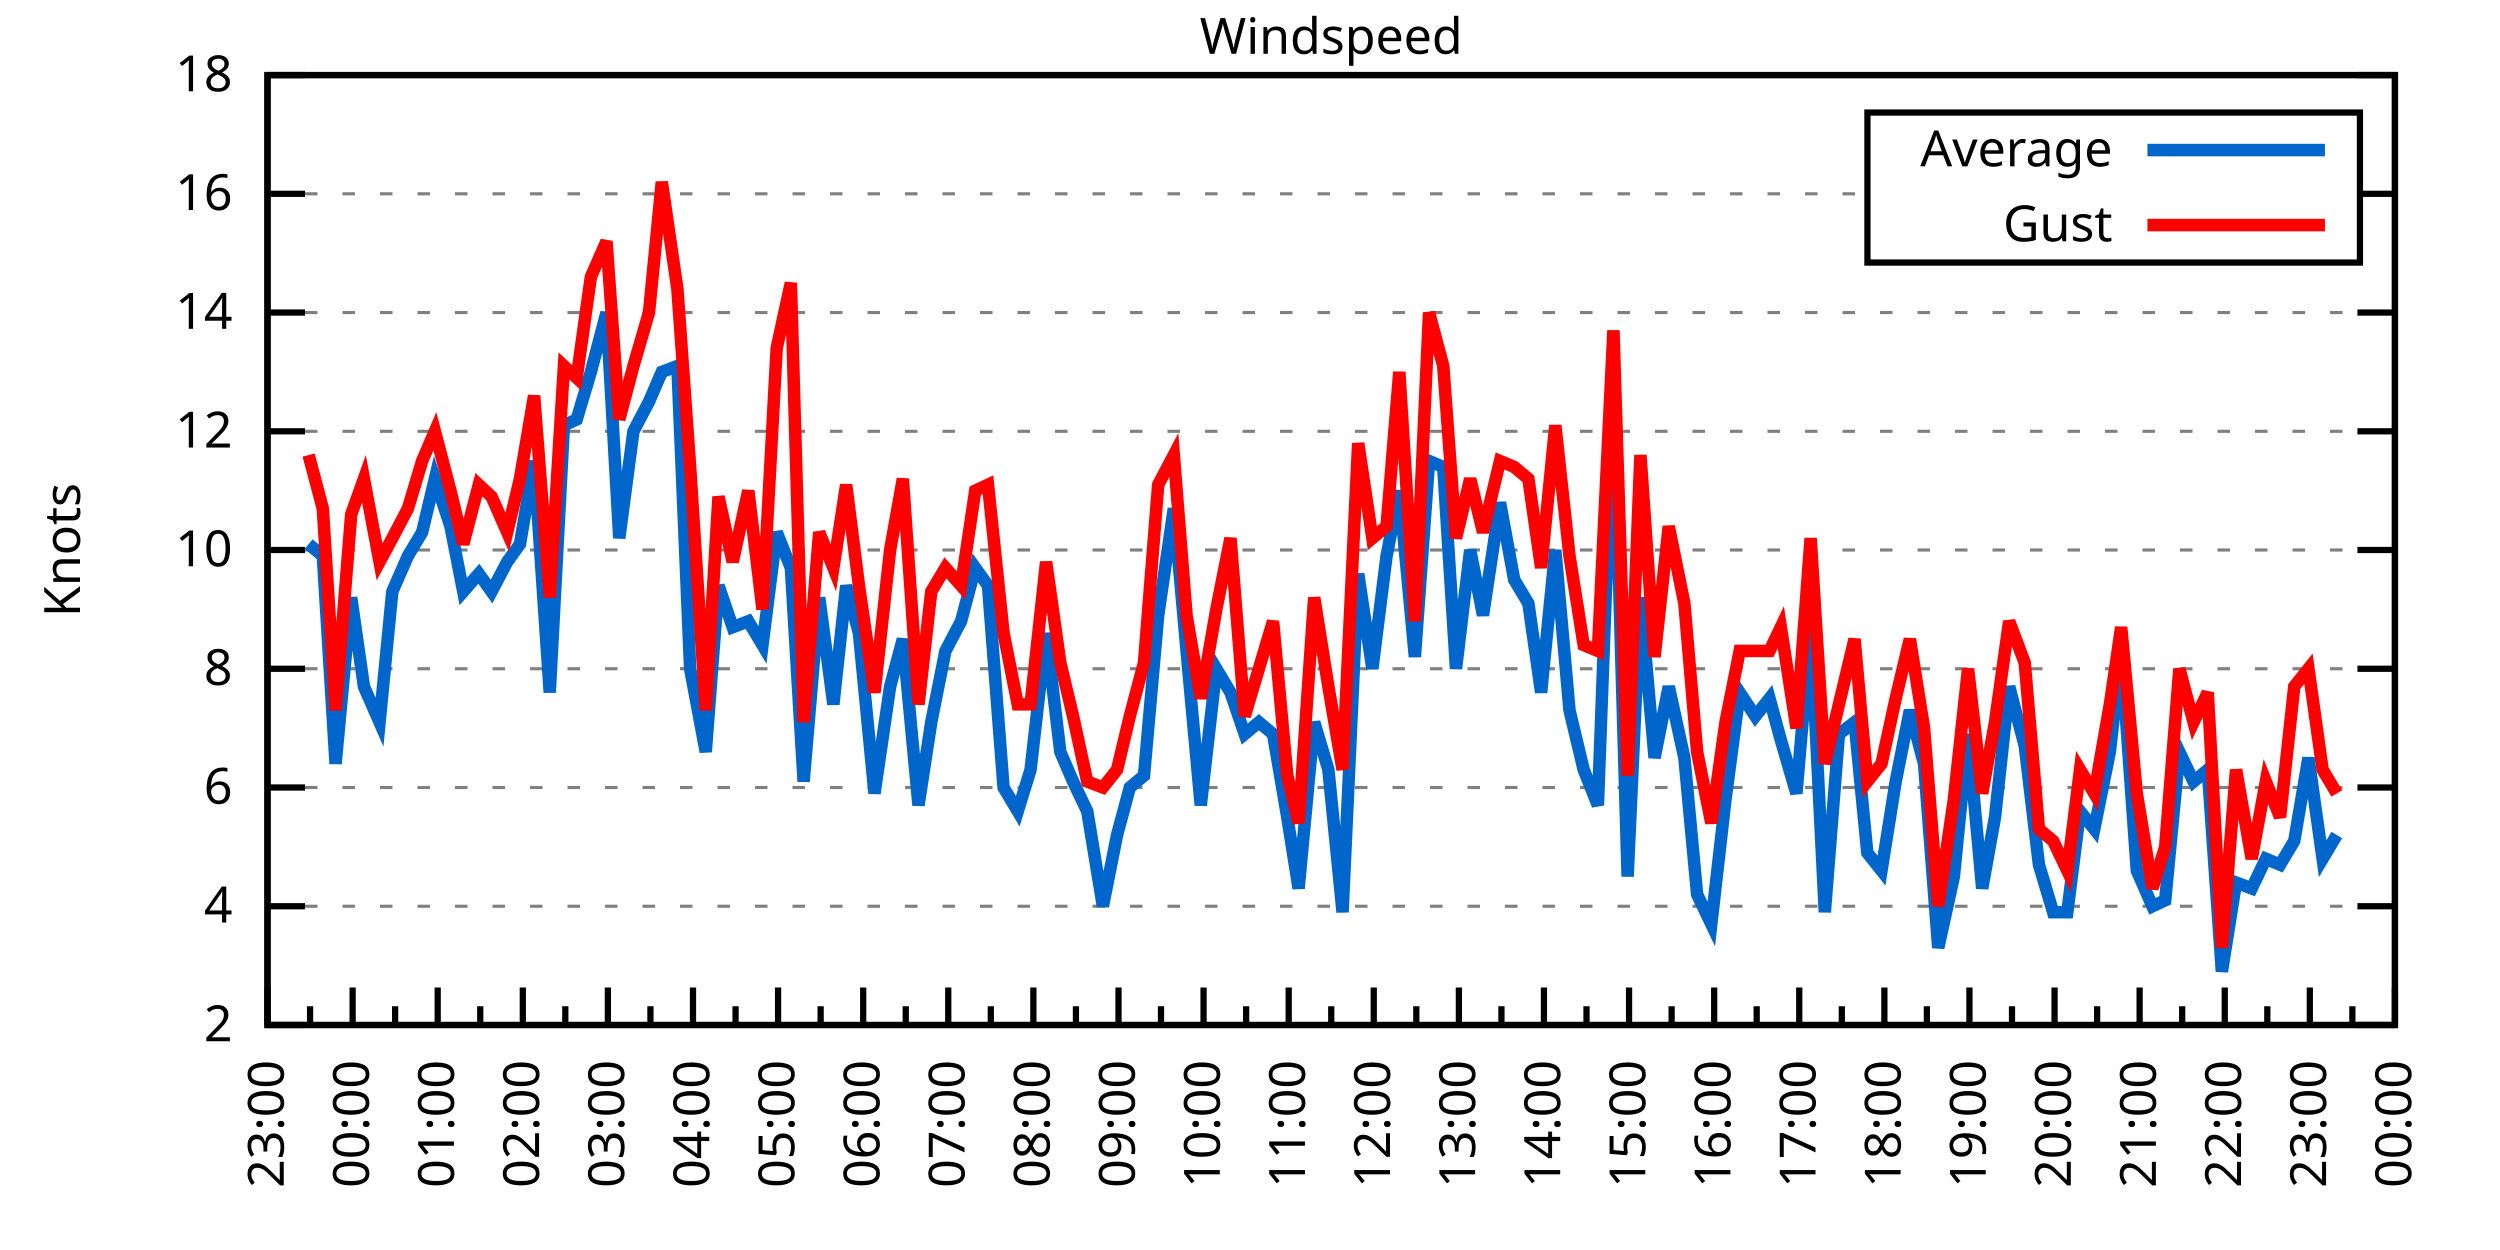
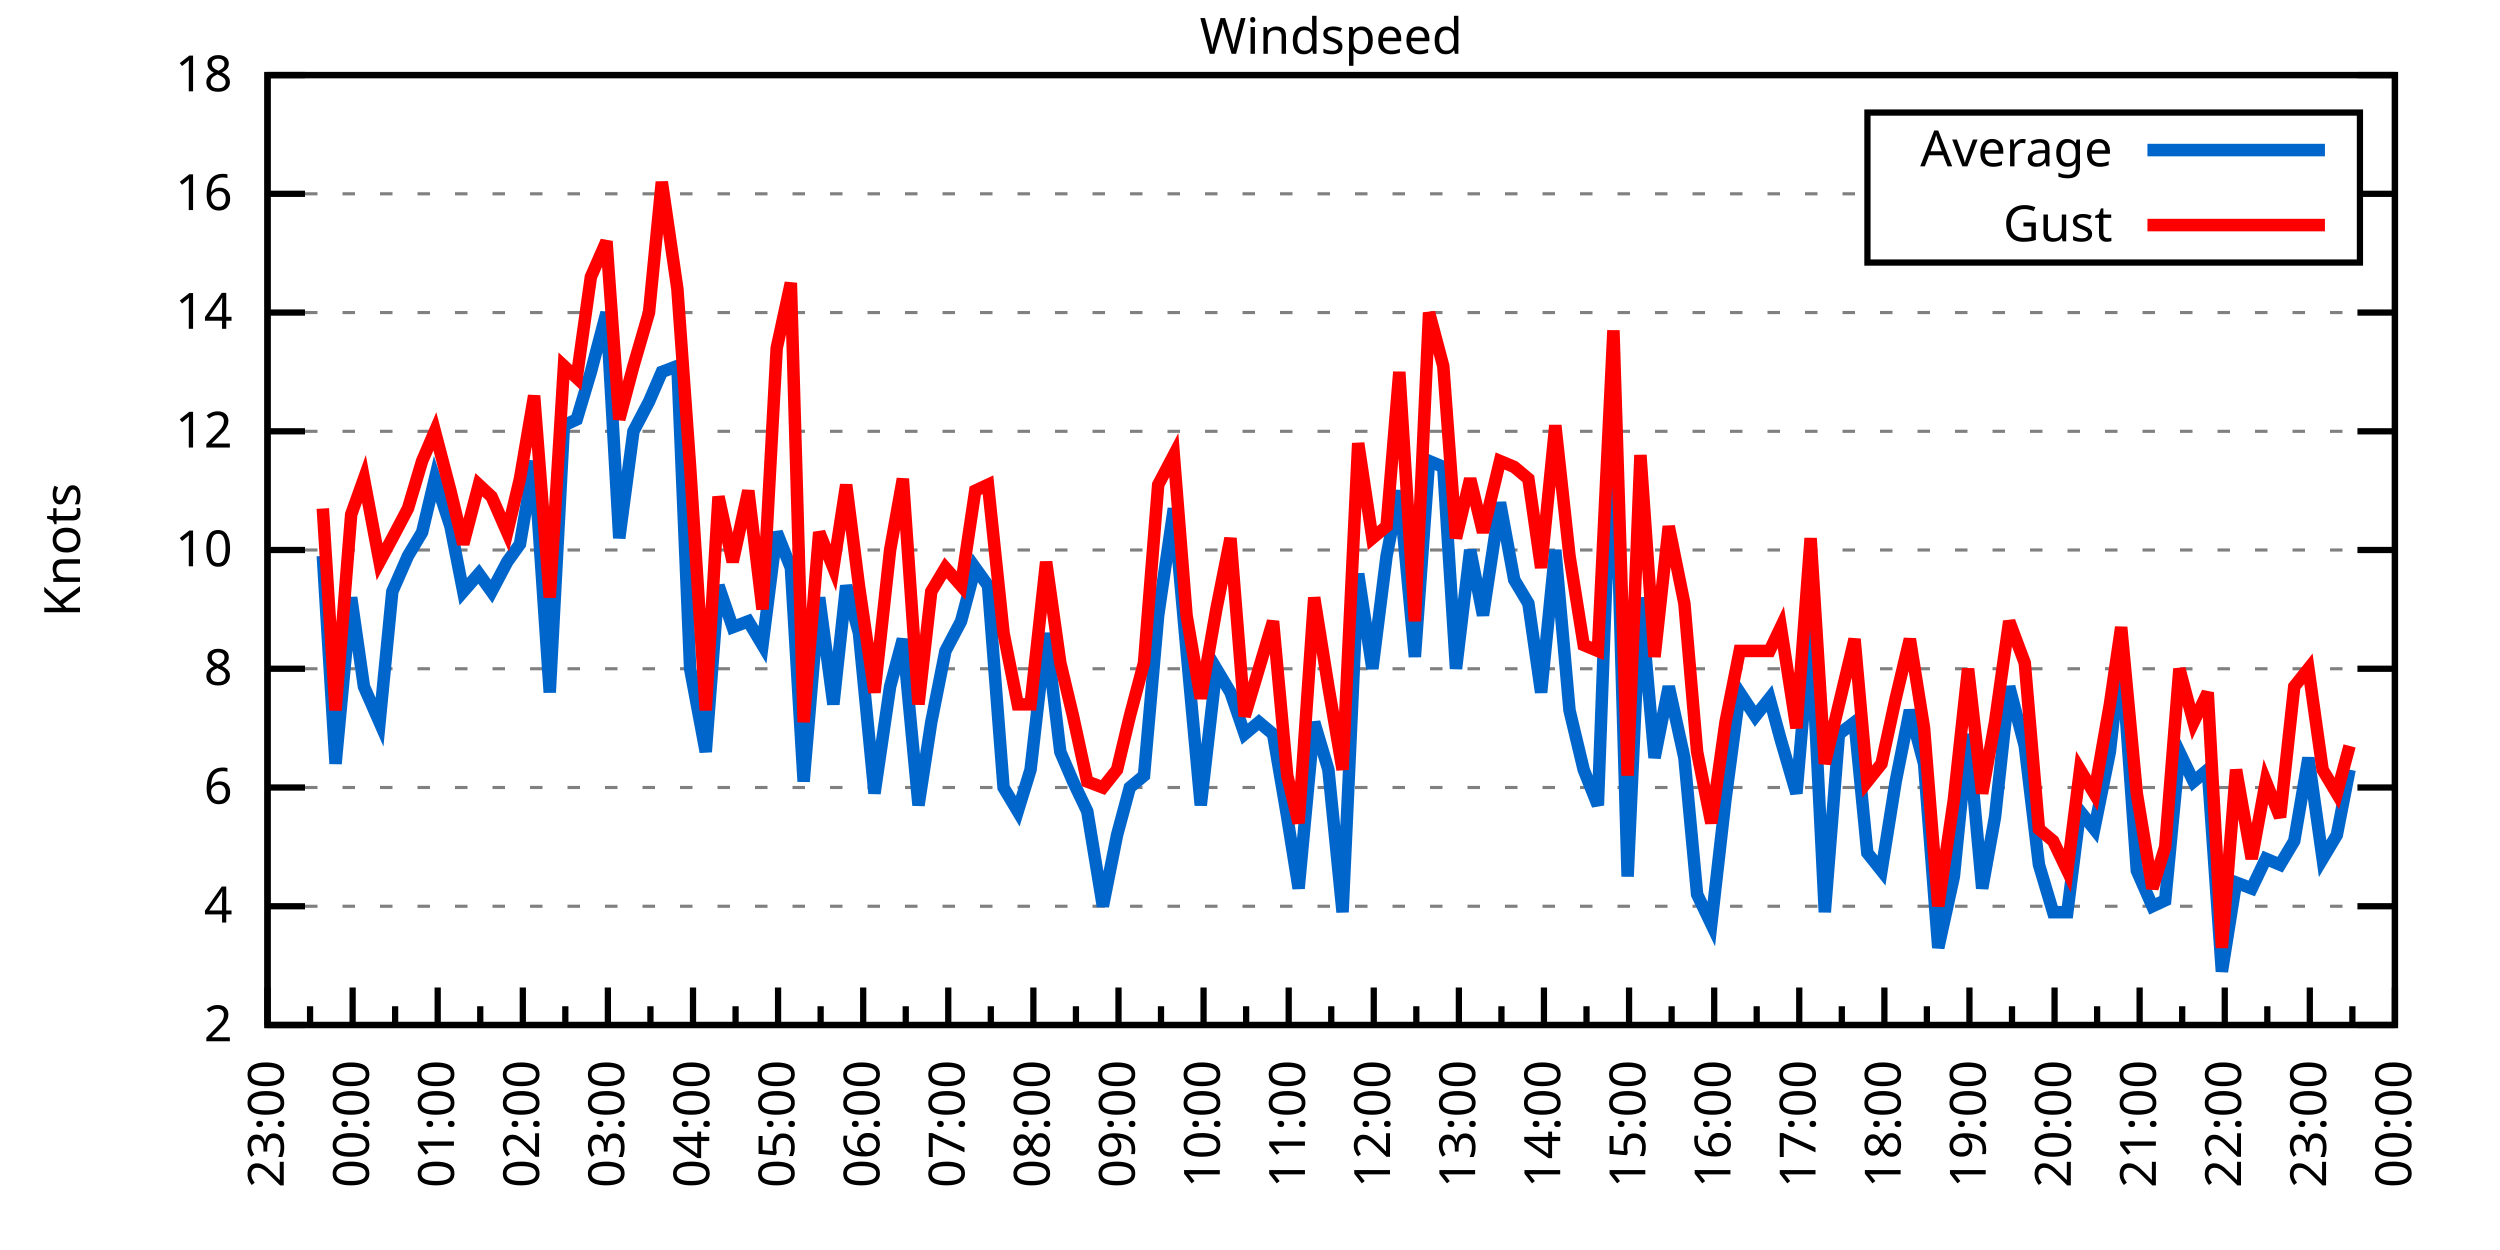
<svg xmlns="http://www.w3.org/2000/svg" xmlns:xlink="http://www.w3.org/1999/xlink" width="400" height="200" viewBox="0 0 400 200">
  <g id="gnuplot_canvas">
    <rect x="0" y="0" width="400" height="200" fill="none" />
    <defs>
      <circle id="gpDot" r="0.5" stroke-width="0.5" stroke="currentColor" />
      <path id="gpPt0" stroke-width="0.333" stroke="currentColor" d="M-1,0 h2 M0,-1 v2" />
      <path id="gpPt1" stroke-width="0.333" stroke="currentColor" d="M-1,-1 L1,1 M1,-1 L-1,1" />
      <path id="gpPt2" stroke-width="0.333" stroke="currentColor" d="M-1,0 L1,0 M0,-1 L0,1 M-1,-1 L1,1 M-1,1 L1,-1" />
      <rect id="gpPt3" stroke-width="0.333" stroke="currentColor" x="-1" y="-1" width="2" height="2" />
      <rect id="gpPt4" stroke-width="0.333" stroke="currentColor" fill="currentColor" x="-1" y="-1" width="2" height="2" />
      <circle id="gpPt5" stroke-width="0.333" stroke="currentColor" cx="0" cy="0" r="1" />
      <use xlink:href="#gpPt5" id="gpPt6" fill="currentColor" stroke="none" />
      <path id="gpPt7" stroke-width="0.333" stroke="currentColor" d="M0,-1.33 L-1.33,0.67 L1.33,0.67 z" />
      <use xlink:href="#gpPt7" id="gpPt8" fill="currentColor" stroke="none" />
      <use xlink:href="#gpPt7" id="gpPt9" stroke="currentColor" transform="rotate(180)" />
      <use xlink:href="#gpPt9" id="gpPt10" fill="currentColor" stroke="none" />
      <use xlink:href="#gpPt3" id="gpPt11" stroke="currentColor" transform="rotate(45)" />
      <use xlink:href="#gpPt11" id="gpPt12" fill="currentColor" stroke="none" />
      <path id="gpPt13" stroke-width="0.333" stroke="currentColor" d="M0,1.330 L1.265,0.411 L0.782,-1.067 L-0.782,-1.076 L-1.265,0.411 z" />
      <use xlink:href="#gpPt13" id="gpPt14" fill="currentColor" stroke="none" />
      <filter id="textbox" filterUnits="objectBoundingBox" x="0" y="0" height="1" width="1">
        <feFlood flood-color="white" flood-opacity="1" result="bgnd" />
        <feComposite in="SourceGraphic" in2="bgnd" operator="atop" />
      </filter>
      <filter id="greybox" filterUnits="objectBoundingBox" x="0" y="0" height="1" width="1">
        <feFlood flood-color="lightgrey" flood-opacity="1" result="grey" />
        <feComposite in="SourceGraphic" in2="grey" operator="atop" />
      </filter>
    </defs>
    <g fill="none" color="white" stroke="currentColor" stroke-width="1.00" stroke-linecap="butt" stroke-linejoin="miter">
</g>
    <g fill="none" color="black" stroke="currentColor" stroke-width="1.00" stroke-linecap="butt" stroke-linejoin="miter">
      <g stroke="none" shape-rendering="crispEdges">
        <polygon fill="rgb(255, 255, 255)" points="42.80,164.00 383.18,164.00 383.18,12.02 42.80,12.02 " />
      </g>
    </g>
    <g fill="none" color="black" stroke="currentColor" stroke-width="1.00" stroke-linecap="butt" stroke-linejoin="miter">
</g>
    <g fill="none" color="black" stroke="black" stroke-width="0.50" stroke-linecap="butt" stroke-linejoin="miter">
</g>
    <g fill="none" color="gray" stroke="currentColor" stroke-width="0.50" stroke-linecap="butt" stroke-linejoin="miter">
      <path stroke="gray" stroke-dasharray="2,4" class="gridline" d="M42.80,164.00 L383.19,164.00  " />
    </g>
    <g fill="none" color="gray" stroke="gray" stroke-width="1.00" stroke-linecap="butt" stroke-linejoin="miter">
</g>
    <g fill="none" color="black" stroke="currentColor" stroke-width="1.00" stroke-linecap="butt" stroke-linejoin="miter">
      <path stroke="black" d="M42.80,164.00 L48.80,164.00 M383.19,164.00 L377.19,164.00  " />
      <g transform="translate(37.20,166.60)" stroke="none" fill="black" font-family="Sans" font-size="8.00" text-anchor="end">
        <text>
          <tspan font-family="Sans"> 2</tspan>
        </text>
      </g>
    </g>
    <g fill="none" color="black" stroke="currentColor" stroke-width="1.00" stroke-linecap="butt" stroke-linejoin="miter">
</g>
    <g fill="none" color="black" stroke="black" stroke-width="0.50" stroke-linecap="butt" stroke-linejoin="miter">
</g>
    <g fill="none" color="gray" stroke="currentColor" stroke-width="0.50" stroke-linecap="butt" stroke-linejoin="miter">
      <path stroke="gray" stroke-dasharray="2,4" class="gridline" d="M42.80,145.00 L383.19,145.00  " />
    </g>
    <g fill="none" color="gray" stroke="gray" stroke-width="1.00" stroke-linecap="butt" stroke-linejoin="miter">
</g>
    <g fill="none" color="black" stroke="currentColor" stroke-width="1.00" stroke-linecap="butt" stroke-linejoin="miter">
      <path stroke="black" d="M42.80,145.00 L48.80,145.00 M383.19,145.00 L377.19,145.00  " />
      <g transform="translate(37.20,147.60)" stroke="none" fill="black" font-family="Sans" font-size="8.00" text-anchor="end">
        <text>
          <tspan font-family="Sans"> 4</tspan>
        </text>
      </g>
    </g>
    <g fill="none" color="black" stroke="currentColor" stroke-width="1.00" stroke-linecap="butt" stroke-linejoin="miter">
</g>
    <g fill="none" color="black" stroke="black" stroke-width="0.50" stroke-linecap="butt" stroke-linejoin="miter">
</g>
    <g fill="none" color="gray" stroke="currentColor" stroke-width="0.50" stroke-linecap="butt" stroke-linejoin="miter">
      <path stroke="gray" stroke-dasharray="2,4" class="gridline" d="M42.80,126.00 L383.19,126.00  " />
    </g>
    <g fill="none" color="gray" stroke="gray" stroke-width="1.00" stroke-linecap="butt" stroke-linejoin="miter">
</g>
    <g fill="none" color="black" stroke="currentColor" stroke-width="1.00" stroke-linecap="butt" stroke-linejoin="miter">
      <path stroke="black" d="M42.80,126.00 L48.80,126.00 M383.19,126.00 L377.19,126.00  " />
      <g transform="translate(37.20,128.60)" stroke="none" fill="black" font-family="Sans" font-size="8.00" text-anchor="end">
        <text>
          <tspan font-family="Sans"> 6</tspan>
        </text>
      </g>
    </g>
    <g fill="none" color="black" stroke="currentColor" stroke-width="1.00" stroke-linecap="butt" stroke-linejoin="miter">
</g>
    <g fill="none" color="black" stroke="black" stroke-width="0.50" stroke-linecap="butt" stroke-linejoin="miter">
</g>
    <g fill="none" color="gray" stroke="currentColor" stroke-width="0.50" stroke-linecap="butt" stroke-linejoin="miter">
      <path stroke="gray" stroke-dasharray="2,4" class="gridline" d="M42.80,107.00 L383.19,107.00  " />
    </g>
    <g fill="none" color="gray" stroke="gray" stroke-width="1.00" stroke-linecap="butt" stroke-linejoin="miter">
</g>
    <g fill="none" color="black" stroke="currentColor" stroke-width="1.00" stroke-linecap="butt" stroke-linejoin="miter">
      <path stroke="black" d="M42.80,107.00 L48.80,107.00 M383.19,107.00 L377.19,107.00  " />
      <g transform="translate(37.20,109.60)" stroke="none" fill="black" font-family="Sans" font-size="8.00" text-anchor="end">
        <text>
          <tspan font-family="Sans"> 8</tspan>
        </text>
      </g>
    </g>
    <g fill="none" color="black" stroke="currentColor" stroke-width="1.00" stroke-linecap="butt" stroke-linejoin="miter">
</g>
    <g fill="none" color="black" stroke="black" stroke-width="0.50" stroke-linecap="butt" stroke-linejoin="miter">
</g>
    <g fill="none" color="gray" stroke="currentColor" stroke-width="0.50" stroke-linecap="butt" stroke-linejoin="miter">
      <path stroke="gray" stroke-dasharray="2,4" class="gridline" d="M42.80,88.00 L383.19,88.00  " />
    </g>
    <g fill="none" color="gray" stroke="gray" stroke-width="1.00" stroke-linecap="butt" stroke-linejoin="miter">
</g>
    <g fill="none" color="black" stroke="currentColor" stroke-width="1.00" stroke-linecap="butt" stroke-linejoin="miter">
      <path stroke="black" d="M42.80,88.00 L48.80,88.00 M383.19,88.00 L377.19,88.00  " />
      <g transform="translate(37.20,90.60)" stroke="none" fill="black" font-family="Sans" font-size="8.00" text-anchor="end">
        <text>
          <tspan font-family="Sans"> 10</tspan>
        </text>
      </g>
    </g>
    <g fill="none" color="black" stroke="currentColor" stroke-width="1.00" stroke-linecap="butt" stroke-linejoin="miter">
</g>
    <g fill="none" color="black" stroke="black" stroke-width="0.50" stroke-linecap="butt" stroke-linejoin="miter">
</g>
    <g fill="none" color="gray" stroke="currentColor" stroke-width="0.50" stroke-linecap="butt" stroke-linejoin="miter">
      <path stroke="gray" stroke-dasharray="2,4" class="gridline" d="M42.80,69.01 L383.19,69.01  " />
    </g>
    <g fill="none" color="gray" stroke="gray" stroke-width="1.00" stroke-linecap="butt" stroke-linejoin="miter">
</g>
    <g fill="none" color="black" stroke="currentColor" stroke-width="1.00" stroke-linecap="butt" stroke-linejoin="miter">
      <path stroke="black" d="M42.80,69.01 L48.80,69.01 M383.19,69.01 L377.19,69.01  " />
      <g transform="translate(37.20,71.61)" stroke="none" fill="black" font-family="Sans" font-size="8.00" text-anchor="end">
        <text>
          <tspan font-family="Sans"> 12</tspan>
        </text>
      </g>
    </g>
    <g fill="none" color="black" stroke="currentColor" stroke-width="1.00" stroke-linecap="butt" stroke-linejoin="miter">
</g>
    <g fill="none" color="black" stroke="black" stroke-width="0.50" stroke-linecap="butt" stroke-linejoin="miter">
</g>
    <g fill="none" color="gray" stroke="currentColor" stroke-width="0.50" stroke-linecap="butt" stroke-linejoin="miter">
      <path stroke="gray" stroke-dasharray="2,4" class="gridline" d="M42.80,50.01 L383.19,50.01  " />
    </g>
    <g fill="none" color="gray" stroke="gray" stroke-width="1.00" stroke-linecap="butt" stroke-linejoin="miter">
</g>
    <g fill="none" color="black" stroke="currentColor" stroke-width="1.00" stroke-linecap="butt" stroke-linejoin="miter">
      <path stroke="black" d="M42.80,50.01 L48.80,50.01 M383.19,50.01 L377.19,50.01  " />
      <g transform="translate(37.20,52.61)" stroke="none" fill="black" font-family="Sans" font-size="8.00" text-anchor="end">
        <text>
          <tspan font-family="Sans"> 14</tspan>
        </text>
      </g>
    </g>
    <g fill="none" color="black" stroke="currentColor" stroke-width="1.00" stroke-linecap="butt" stroke-linejoin="miter">
</g>
    <g fill="none" color="black" stroke="black" stroke-width="0.50" stroke-linecap="butt" stroke-linejoin="miter">
</g>
    <g fill="none" color="gray" stroke="currentColor" stroke-width="0.50" stroke-linecap="butt" stroke-linejoin="miter">
      <path stroke="gray" stroke-dasharray="2,4" class="gridline" d="M42.80,31.01 L298.79,31.01 M377.59,31.01 L383.19,31.01  " />
    </g>
    <g fill="none" color="gray" stroke="gray" stroke-width="1.00" stroke-linecap="butt" stroke-linejoin="miter">
</g>
    <g fill="none" color="black" stroke="currentColor" stroke-width="1.00" stroke-linecap="butt" stroke-linejoin="miter">
      <path stroke="black" d="M42.80,31.01 L48.80,31.01 M383.19,31.01 L377.19,31.01  " />
      <g transform="translate(37.20,33.61)" stroke="none" fill="black" font-family="Sans" font-size="8.00" text-anchor="end">
        <text>
          <tspan font-family="Sans"> 16</tspan>
        </text>
      </g>
    </g>
    <g fill="none" color="black" stroke="currentColor" stroke-width="1.00" stroke-linecap="butt" stroke-linejoin="miter">
</g>
    <g fill="none" color="black" stroke="black" stroke-width="0.50" stroke-linecap="butt" stroke-linejoin="miter">
</g>
    <g fill="none" color="gray" stroke="currentColor" stroke-width="0.50" stroke-linecap="butt" stroke-linejoin="miter">
      <path stroke="gray" stroke-dasharray="2,4" class="gridline" d="M42.80,12.01 L383.19,12.01  " />
    </g>
    <g fill="none" color="gray" stroke="gray" stroke-width="1.00" stroke-linecap="butt" stroke-linejoin="miter">
</g>
    <g fill="none" color="black" stroke="currentColor" stroke-width="1.00" stroke-linecap="butt" stroke-linejoin="miter">
      <path stroke="black" d="M42.80,12.01 L48.80,12.01 M383.19,12.01 L377.19,12.01  " />
      <g transform="translate(37.20,14.61)" stroke="none" fill="black" font-family="Sans" font-size="8.00" text-anchor="end">
        <text>
          <tspan font-family="Sans"> 18</tspan>
        </text>
      </g>
    </g>
    <g fill="none" color="black" stroke="currentColor" stroke-width="1.00" stroke-linecap="butt" stroke-linejoin="miter">
      <path stroke="black" d="M42.80,164.00 L42.80,158.00  " />
      <g transform="translate(45.40,169.60) rotate(270)" stroke="none" fill="black" font-family="Sans" font-size="8.00" text-anchor="end">
        <text>
          <tspan font-family="Sans">23:00</tspan>
        </text>
      </g>
    </g>
    <g fill="none" color="black" stroke="currentColor" stroke-width="1.00" stroke-linecap="butt" stroke-linejoin="miter">
      <path stroke="black" d="M49.61,164.00 L49.61,161.00 M56.42,164.00 L56.42,158.00  " />
      <g transform="translate(59.02,169.60) rotate(270)" stroke="none" fill="black" font-family="Sans" font-size="8.00" text-anchor="end">
        <text>
          <tspan font-family="Sans">00:00</tspan>
        </text>
      </g>
    </g>
    <g fill="none" color="black" stroke="currentColor" stroke-width="1.00" stroke-linecap="butt" stroke-linejoin="miter">
      <path stroke="black" d="M63.22,164.00 L63.22,161.00 M70.03,164.00 L70.03,158.00  " />
      <g transform="translate(72.63,169.60) rotate(270)" stroke="none" fill="black" font-family="Sans" font-size="8.00" text-anchor="end">
        <text>
          <tspan font-family="Sans">01:00</tspan>
        </text>
      </g>
    </g>
    <g fill="none" color="black" stroke="currentColor" stroke-width="1.00" stroke-linecap="butt" stroke-linejoin="miter">
      <path stroke="black" d="M76.84,164.00 L76.84,161.00 M83.65,164.00 L83.65,158.00  " />
      <g transform="translate(86.25,169.60) rotate(270)" stroke="none" fill="black" font-family="Sans" font-size="8.00" text-anchor="end">
        <text>
          <tspan font-family="Sans">02:00</tspan>
        </text>
      </g>
    </g>
    <g fill="none" color="black" stroke="currentColor" stroke-width="1.00" stroke-linecap="butt" stroke-linejoin="miter">
      <path stroke="black" d="M90.45,164.00 L90.45,161.00 M97.26,164.00 L97.26,158.00  " />
      <g transform="translate(99.86,169.60) rotate(270)" stroke="none" fill="black" font-family="Sans" font-size="8.00" text-anchor="end">
        <text>
          <tspan font-family="Sans">03:00</tspan>
        </text>
      </g>
    </g>
    <g fill="none" color="black" stroke="currentColor" stroke-width="1.00" stroke-linecap="butt" stroke-linejoin="miter">
      <path stroke="black" d="M104.07,164.00 L104.07,161.00 M110.88,164.00 L110.88,158.00  " />
      <g transform="translate(113.48,169.60) rotate(270)" stroke="none" fill="black" font-family="Sans" font-size="8.00" text-anchor="end">
        <text>
          <tspan font-family="Sans">04:00</tspan>
        </text>
      </g>
    </g>
    <g fill="none" color="black" stroke="currentColor" stroke-width="1.00" stroke-linecap="butt" stroke-linejoin="miter">
      <path stroke="black" d="M117.69,164.00 L117.69,161.00 M124.49,164.00 L124.49,158.00  " />
      <g transform="translate(127.09,169.60) rotate(270)" stroke="none" fill="black" font-family="Sans" font-size="8.00" text-anchor="end">
        <text>
          <tspan font-family="Sans">05:00</tspan>
        </text>
      </g>
    </g>
    <g fill="none" color="black" stroke="currentColor" stroke-width="1.00" stroke-linecap="butt" stroke-linejoin="miter">
      <path stroke="black" d="M131.30,164.00 L131.30,161.00 M138.11,164.00 L138.11,158.00  " />
      <g transform="translate(140.71,169.60) rotate(270)" stroke="none" fill="black" font-family="Sans" font-size="8.00" text-anchor="end">
        <text>
          <tspan font-family="Sans">06:00</tspan>
        </text>
      </g>
    </g>
    <g fill="none" color="black" stroke="currentColor" stroke-width="1.00" stroke-linecap="butt" stroke-linejoin="miter">
      <path stroke="black" d="M144.92,164.00 L144.92,161.00 M151.72,164.00 L151.72,158.00  " />
      <g transform="translate(154.32,169.60) rotate(270)" stroke="none" fill="black" font-family="Sans" font-size="8.00" text-anchor="end">
        <text>
          <tspan font-family="Sans">07:00</tspan>
        </text>
      </g>
    </g>
    <g fill="none" color="black" stroke="currentColor" stroke-width="1.00" stroke-linecap="butt" stroke-linejoin="miter">
      <path stroke="black" d="M158.53,164.00 L158.53,161.00 M165.34,164.00 L165.34,158.00  " />
      <g transform="translate(167.94,169.60) rotate(270)" stroke="none" fill="black" font-family="Sans" font-size="8.00" text-anchor="end">
        <text>
          <tspan font-family="Sans">08:00</tspan>
        </text>
      </g>
    </g>
    <g fill="none" color="black" stroke="currentColor" stroke-width="1.00" stroke-linecap="butt" stroke-linejoin="miter">
      <path stroke="black" d="M172.15,164.00 L172.15,161.00 M178.96,164.00 L178.96,158.00  " />
      <g transform="translate(181.56,169.60) rotate(270)" stroke="none" fill="black" font-family="Sans" font-size="8.00" text-anchor="end">
        <text>
          <tspan font-family="Sans">09:00</tspan>
        </text>
      </g>
    </g>
    <g fill="none" color="black" stroke="currentColor" stroke-width="1.00" stroke-linecap="butt" stroke-linejoin="miter">
      <path stroke="black" d="M185.76,164.00 L185.76,161.00 M192.57,164.00 L192.57,158.00  " />
      <g transform="translate(195.17,169.60) rotate(270)" stroke="none" fill="black" font-family="Sans" font-size="8.00" text-anchor="end">
        <text>
          <tspan font-family="Sans">10:00</tspan>
        </text>
      </g>
    </g>
    <g fill="none" color="black" stroke="currentColor" stroke-width="1.00" stroke-linecap="butt" stroke-linejoin="miter">
      <path stroke="black" d="M199.38,164.00 L199.38,161.00 M206.19,164.00 L206.19,158.00  " />
      <g transform="translate(208.79,169.60) rotate(270)" stroke="none" fill="black" font-family="Sans" font-size="8.00" text-anchor="end">
        <text>
          <tspan font-family="Sans">11:00</tspan>
        </text>
      </g>
    </g>
    <g fill="none" color="black" stroke="currentColor" stroke-width="1.00" stroke-linecap="butt" stroke-linejoin="miter">
      <path stroke="black" d="M213.00,164.00 L213.00,161.00 M219.80,164.00 L219.80,158.00  " />
      <g transform="translate(222.40,169.60) rotate(270)" stroke="none" fill="black" font-family="Sans" font-size="8.00" text-anchor="end">
        <text>
          <tspan font-family="Sans">12:00</tspan>
        </text>
      </g>
    </g>
    <g fill="none" color="black" stroke="currentColor" stroke-width="1.00" stroke-linecap="butt" stroke-linejoin="miter">
      <path stroke="black" d="M226.61,164.00 L226.61,161.00 M233.42,164.00 L233.42,158.00  " />
      <g transform="translate(236.02,169.60) rotate(270)" stroke="none" fill="black" font-family="Sans" font-size="8.00" text-anchor="end">
        <text>
          <tspan font-family="Sans">13:00</tspan>
        </text>
      </g>
    </g>
    <g fill="none" color="black" stroke="currentColor" stroke-width="1.00" stroke-linecap="butt" stroke-linejoin="miter">
      <path stroke="black" d="M240.23,164.00 L240.23,161.00 M247.03,164.00 L247.03,158.00  " />
      <g transform="translate(249.63,169.60) rotate(270)" stroke="none" fill="black" font-family="Sans" font-size="8.00" text-anchor="end">
        <text>
          <tspan font-family="Sans">14:00</tspan>
        </text>
      </g>
    </g>
    <g fill="none" color="black" stroke="currentColor" stroke-width="1.00" stroke-linecap="butt" stroke-linejoin="miter">
      <path stroke="black" d="M253.84,164.00 L253.84,161.00 M260.65,164.00 L260.65,158.00  " />
      <g transform="translate(263.25,169.60) rotate(270)" stroke="none" fill="black" font-family="Sans" font-size="8.00" text-anchor="end">
        <text>
          <tspan font-family="Sans">15:00</tspan>
        </text>
      </g>
    </g>
    <g fill="none" color="black" stroke="currentColor" stroke-width="1.00" stroke-linecap="butt" stroke-linejoin="miter">
      <path stroke="black" d="M267.46,164.00 L267.46,161.00 M274.27,164.00 L274.27,158.00  " />
      <g transform="translate(276.87,169.60) rotate(270)" stroke="none" fill="black" font-family="Sans" font-size="8.00" text-anchor="end">
        <text>
          <tspan font-family="Sans">16:00</tspan>
        </text>
      </g>
    </g>
    <g fill="none" color="black" stroke="currentColor" stroke-width="1.00" stroke-linecap="butt" stroke-linejoin="miter">
      <path stroke="black" d="M281.07,164.00 L281.07,161.00 M287.88,164.00 L287.88,158.00  " />
      <g transform="translate(290.48,169.60) rotate(270)" stroke="none" fill="black" font-family="Sans" font-size="8.00" text-anchor="end">
        <text>
          <tspan font-family="Sans">17:00</tspan>
        </text>
      </g>
    </g>
    <g fill="none" color="black" stroke="currentColor" stroke-width="1.00" stroke-linecap="butt" stroke-linejoin="miter">
      <path stroke="black" d="M294.69,164.00 L294.69,161.00 M301.50,164.00 L301.50,158.00  " />
      <g transform="translate(304.10,169.60) rotate(270)" stroke="none" fill="black" font-family="Sans" font-size="8.00" text-anchor="end">
        <text>
          <tspan font-family="Sans">18:00</tspan>
        </text>
      </g>
    </g>
    <g fill="none" color="black" stroke="currentColor" stroke-width="1.00" stroke-linecap="butt" stroke-linejoin="miter">
      <path stroke="black" d="M308.30,164.00 L308.30,161.00 M315.11,164.00 L315.11,158.00  " />
      <g transform="translate(317.71,169.60) rotate(270)" stroke="none" fill="black" font-family="Sans" font-size="8.00" text-anchor="end">
        <text>
          <tspan font-family="Sans">19:00</tspan>
        </text>
      </g>
    </g>
    <g fill="none" color="black" stroke="currentColor" stroke-width="1.00" stroke-linecap="butt" stroke-linejoin="miter">
      <path stroke="black" d="M321.92,164.00 L321.92,161.00 M328.73,164.00 L328.73,158.00  " />
      <g transform="translate(331.33,169.60) rotate(270)" stroke="none" fill="black" font-family="Sans" font-size="8.00" text-anchor="end">
        <text>
          <tspan font-family="Sans">20:00</tspan>
        </text>
      </g>
    </g>
    <g fill="none" color="black" stroke="currentColor" stroke-width="1.00" stroke-linecap="butt" stroke-linejoin="miter">
      <path stroke="black" d="M335.54,164.00 L335.54,161.00 M342.34,164.00 L342.34,158.00  " />
      <g transform="translate(344.94,169.60) rotate(270)" stroke="none" fill="black" font-family="Sans" font-size="8.00" text-anchor="end">
        <text>
          <tspan font-family="Sans">21:00</tspan>
        </text>
      </g>
    </g>
    <g fill="none" color="black" stroke="currentColor" stroke-width="1.00" stroke-linecap="butt" stroke-linejoin="miter">
      <path stroke="black" d="M349.15,164.00 L349.15,161.00 M355.96,164.00 L355.96,158.00  " />
      <g transform="translate(358.56,169.60) rotate(270)" stroke="none" fill="black" font-family="Sans" font-size="8.00" text-anchor="end">
        <text>
          <tspan font-family="Sans">22:00</tspan>
        </text>
      </g>
    </g>
    <g fill="none" color="black" stroke="currentColor" stroke-width="1.00" stroke-linecap="butt" stroke-linejoin="miter">
      <path stroke="black" d="M362.77,164.00 L362.77,161.00 M369.57,164.00 L369.57,158.00  " />
      <g transform="translate(372.17,169.60) rotate(270)" stroke="none" fill="black" font-family="Sans" font-size="8.00" text-anchor="end">
        <text>
          <tspan font-family="Sans">23:00</tspan>
        </text>
      </g>
    </g>
    <g fill="none" color="black" stroke="currentColor" stroke-width="1.00" stroke-linecap="butt" stroke-linejoin="miter">
      <path stroke="black" d="M376.38,164.00 L376.38,161.00 M383.19,164.00 L383.19,158.00  " />
      <g transform="translate(385.79,169.60) rotate(270)" stroke="none" fill="black" font-family="Sans" font-size="8.00" text-anchor="end">
        <text>
          <tspan font-family="Sans">00:00</tspan>
        </text>
      </g>
    </g>
    <g fill="none" color="black" stroke="currentColor" stroke-width="1.00" stroke-linecap="butt" stroke-linejoin="miter">
</g>
    <g fill="none" color="black" stroke="currentColor" stroke-width="1.00" stroke-linecap="butt" stroke-linejoin="miter">
      <path stroke="black" d="M42.80,12.01 L42.80,164.00 L383.19,164.00 L383.19,12.01 L42.80,12.01 Z  " />
    </g>
    <g fill="none" color="black" stroke="currentColor" stroke-width="1.00" stroke-linecap="butt" stroke-linejoin="miter">
      <g transform="translate(12.80,88.01) rotate(270)" stroke="none" fill="black" font-family="Sans" font-size="8.00" text-anchor="middle">
        <text>
          <tspan font-family="Sans">Knots</tspan>
        </text>
      </g>
    </g>
    <g fill="none" color="black" stroke="currentColor" stroke-width="1.00" stroke-linecap="butt" stroke-linejoin="miter">
</g>
    <g fill="none" color="black" stroke="currentColor" stroke-width="1.00" stroke-linecap="butt" stroke-linejoin="miter">
      <path stroke="black" d="M298.79,42.01 L298.79,18.01 L377.59,18.01 L377.59,42.01 L298.79,42.01 Z  " />
    </g>
    <g id="Windspeed_plot_1">
      <g fill="none" color="white" stroke="black" stroke-width="2.00" stroke-linecap="butt" stroke-linejoin="miter">
</g>
      <g fill="none" color="black" stroke="currentColor" stroke-width="2.00" stroke-linecap="butt" stroke-linejoin="miter">
        <g transform="translate(337.99,26.61)" stroke="none" fill="black" font-family="Sans" font-size="8.00" text-anchor="end">
          <text>
            <tspan font-family="Sans">Average</tspan>
          </text>
        </g>
      </g>
      <g fill="none" color="black" stroke="currentColor" stroke-width="2.00" stroke-linecap="butt" stroke-linejoin="miter">
-         <path stroke="rgb(  0, 102, 204)" d="M343.59,24.01 L371.99,24.01 M49.38,87.06 L51.65,88.95 L53.69,122.20 L56.19,95.60 L58.23,109.85 L60.73,115.55   L62.77,94.65 L65.27,88.95 L67.54,85.16 L69.58,76.61 L72.07,84.21 L74.12,94.65 L76.61,91.80 L78.65,94.65   L81.15,89.90 L83.19,87.06 L85.46,73.76 L87.96,110.80 L90.23,68.06 L92.27,67.11 L94.54,59.51 L97.04,50.01   L99.08,86.11 L101.35,69.01 L103.84,64.26 L105.89,59.51 L108.38,58.56 L110.42,107.00 L112.92,120.30 L114.96,93.70   L117.23,100.35 L119.73,99.40 L122.00,103.20 L124.27,85.16 L126.54,90.85 L128.58,125.05 L131.07,95.60 L133.34,112.70   L135.39,93.70 L137.43,101.30 L139.92,126.95 L142.42,109.85 L144.46,102.25 L146.96,128.85 L149.00,115.55 L151.27,104.15   L153.77,99.40 L156.04,90.85 L158.08,93.70 L160.57,126.00 L162.84,129.80 L164.89,123.15 L167.38,101.30 L169.65,120.30   L171.69,125.05 L173.96,129.80 L176.46,145.00 L178.73,133.60 L180.77,126.00 L183.04,124.10 L185.31,98.45 L187.81,81.36   L189.85,104.15 L192.12,128.85 L194.61,107.00 L196.88,110.80 L199.15,117.45 L201.42,115.55 L203.69,117.45 L205.96,130.75   L207.78,142.15 L210.27,115.55 L212.54,123.15 L214.81,145.95 L217.31,91.80 L219.58,107.00 L221.85,88.95 L223.89,78.51   L226.38,105.10 L228.65,73.76 L230.92,74.71 L232.96,107.00 L235.23,88.00 L237.28,98.45 L240.00,80.41 L242.27,92.75   L244.54,96.55 L246.58,110.80 L248.85,88.00 L251.12,113.65 L253.39,123.15 L255.66,128.85 L258.15,62.36 L260.42,140.25   L262.47,95.60 L264.73,121.25 L267.00,109.85 L269.50,121.25 L271.54,143.10 L273.81,147.85 L276.08,127.90 L278.35,110.80   L280.85,114.60 L283.12,111.75 L284.93,118.40 L287.43,126.95 L289.70,100.35 L291.97,145.95 L294.23,117.45 L296.73,115.55   L298.77,136.45 L301.04,139.30 L303.31,125.05 L305.58,113.65 L307.85,122.20 L310.12,151.65 L312.62,140.25 L314.89,117.45   L317.15,142.15 L319.20,130.75 L321.47,109.85 L323.96,119.35 L326.23,138.35 L328.50,145.95 L330.77,145.95 L332.81,129.80   L335.08,132.65 L337.58,120.30 L339.39,104.15 L341.89,139.30 L344.39,145.00 L346.43,144.05 L348.70,120.30 L350.97,125.05   L353.24,123.15 L355.50,155.45 L357.77,141.20 L360.27,142.15 L362.54,137.40 L364.81,138.35 L367.08,134.55 L369.35,121.25   L371.62,137.40 L373.89,133.60  " />
+         <path stroke="rgb(  0, 102, 204)" d="M343.59,24.01 L371.99,24.01 M51.65,88.95 L53.69,122.20 L56.19,95.60 L58.23,109.85 L60.73,115.55 L62.77,94.65   L65.27,88.95 L67.54,85.16 L69.58,76.61 L72.07,84.21 L74.12,94.65 L76.61,91.80 L78.65,94.65 L81.15,89.90   L83.19,87.06 L85.46,73.76 L87.96,110.80 L90.23,68.06 L92.27,67.11 L94.54,59.51 L97.04,50.01 L99.08,86.11   L101.35,69.01 L103.84,64.26 L105.89,59.51 L108.38,58.56 L110.42,107.00 L112.92,120.30 L114.96,93.70 L117.23,100.35   L119.73,99.40 L122.00,103.20 L124.27,85.16 L126.54,90.85 L128.58,125.05 L131.07,95.60 L133.34,112.70 L135.39,93.70   L137.43,101.30 L139.92,126.95 L142.42,109.85 L144.46,102.25 L146.96,128.85 L149.00,115.55 L151.27,104.15 L153.77,99.40   L156.04,90.85 L158.08,93.70 L160.57,126.00 L162.84,129.80 L164.89,123.15 L167.38,101.30 L169.65,120.30 L171.69,125.05   L173.96,129.80 L176.46,145.00 L178.73,133.60 L180.77,126.00 L183.04,124.10 L185.31,98.45 L187.81,81.36 L189.85,104.15   L192.12,128.85 L194.61,107.00 L196.88,110.80 L199.15,117.45 L201.42,115.55 L203.69,117.45 L205.96,130.75 L207.78,142.15   L210.27,115.55 L212.54,123.15 L214.81,145.95 L217.31,91.80 L219.58,107.00 L221.85,88.95 L223.89,78.51 L226.38,105.10   L228.65,73.76 L230.92,74.71 L232.96,107.00 L235.23,88.00 L237.28,98.45 L240.00,80.41 L242.27,92.75 L244.54,96.55   L246.58,110.80 L248.85,88.00 L251.12,113.65 L253.39,123.15 L255.66,128.85 L258.15,62.36 L260.42,140.25 L262.47,95.60   L264.73,121.25 L267.00,109.85 L269.50,121.25 L271.54,143.10 L273.81,147.85 L276.08,127.90 L278.35,110.80 L280.85,114.60   L283.12,111.75 L284.93,118.40 L287.43,126.95 L289.70,100.35 L291.97,145.95 L294.23,117.45 L296.73,115.55 L298.77,136.45   L301.04,139.30 L303.31,125.05 L305.58,113.65 L307.85,122.20 L310.12,151.65 L312.62,140.25 L314.89,117.45 L317.15,142.15   L319.20,130.75 L321.47,109.85 L323.96,119.35 L326.23,138.35 L328.50,145.95 L330.77,145.95 L332.81,129.80 L335.08,132.65   L337.58,120.30 L339.39,104.15 L341.89,139.30 L344.39,145.00 L346.43,144.05 L348.70,120.30 L350.97,125.05 L353.24,123.15   L355.50,155.45 L357.77,141.20 L360.27,142.15 L362.54,137.40 L364.81,138.35 L367.08,134.55 L369.35,121.25 L371.62,137.40   L373.89,133.60 L375.93,123.15  " />
      </g>
    </g>
    <g id="Windspeed_plot_2">
      <g fill="none" color="black" stroke="currentColor" stroke-width="2.00" stroke-linecap="butt" stroke-linejoin="miter">
        <g transform="translate(337.99,38.61)" stroke="none" fill="black" font-family="Sans" font-size="8.00" text-anchor="end">
          <text>
            <tspan font-family="Sans">Gust</tspan>
          </text>
        </g>
      </g>
      <g fill="none" color="black" stroke="currentColor" stroke-width="2.00" stroke-linecap="butt" stroke-linejoin="miter">
-         <path stroke="rgb(255,   0,   0)" d="M343.59,36.01 L371.99,36.01 M49.38,72.81 L51.65,81.36 L53.69,113.65 L56.19,82.31 L58.23,76.61 L60.73,89.90   L62.77,86.11 L65.27,81.36 L67.54,73.76 L69.58,69.01 L72.07,78.51 L74.12,87.06 L76.61,77.56 L78.65,79.46   L81.15,85.16 L83.19,76.61 L85.46,63.31 L87.96,95.60 L90.23,58.56 L92.27,60.46 L94.54,44.31 L97.04,38.61   L99.08,67.11 L101.35,58.56 L103.84,50.01 L105.89,29.11 L108.38,46.21 L110.42,74.71 L112.92,113.65 L114.96,79.46   L117.23,89.90 L119.73,78.51 L122.00,97.50 L124.27,55.71 L126.54,45.26 L128.58,115.55 L131.07,85.16 L133.34,90.85   L135.39,77.56 L137.43,93.70 L139.92,110.80 L142.42,88.00 L144.46,76.61 L146.96,112.70 L149.00,94.65 L151.27,90.85   L153.77,93.70 L156.04,78.51 L158.08,77.56 L160.57,101.30 L162.84,112.70 L164.89,112.70 L167.38,89.90 L169.65,106.05   L171.69,114.60 L173.96,125.05 L176.46,126.00 L178.73,123.15 L180.77,114.60 L183.04,106.05 L185.31,77.56 L187.81,72.81   L189.85,98.45 L192.12,111.75 L194.61,97.50 L196.88,86.11 L199.15,114.60 L201.42,107.00 L203.69,99.40 L205.96,124.10   L207.78,131.70 L210.27,95.60 L212.54,109.85 L214.81,123.15 L217.31,70.91 L219.58,86.11 L221.85,84.21 L223.89,59.51   L226.38,99.40 L228.65,50.01 L230.92,58.56 L232.96,86.11 L235.23,76.61 L237.28,85.16 L240.00,73.76 L242.27,74.71   L244.54,76.61 L246.58,90.85 L248.85,68.06 L251.12,88.95 L253.39,103.20 L255.66,104.15 L258.15,52.86 L260.42,124.10   L262.47,72.81 L264.73,105.10 L267.00,84.21 L269.50,96.55 L271.54,120.30 L273.81,131.70 L276.08,115.55 L278.35,104.15   L280.85,104.15 L283.12,104.15 L284.93,100.35 L287.43,116.50 L289.70,86.11 L291.97,122.20 L294.23,112.70 L296.73,102.25   L298.77,125.05 L301.04,122.20 L303.31,111.75 L305.58,102.25 L307.85,116.50 L310.12,145.00 L312.62,127.90 L314.89,107.00   L317.15,126.95 L319.20,115.55 L321.47,99.40 L323.96,106.05 L326.23,132.65 L328.50,134.55 L330.77,139.30 L332.81,123.15   L335.08,126.95 L337.58,112.70 L339.39,100.35 L341.89,126.95 L344.39,142.15 L346.43,135.50 L348.70,107.00 L350.97,115.55   L353.24,110.80 L355.50,151.65 L357.77,123.15 L360.27,137.40 L362.54,125.05 L364.81,130.75 L367.08,109.85 L369.35,107.00   L371.62,123.15 L373.89,126.95  " />
+         <path stroke="rgb(255,   0,   0)" d="M343.59,36.01 L371.99,36.01 M51.65,81.36 L53.69,113.65 L56.19,82.31 L58.23,76.61 L60.73,89.90 L62.77,86.11   L65.27,81.36 L67.54,73.76 L69.58,69.01 L72.07,78.51 L74.12,87.06 L76.61,77.56 L78.65,79.46 L81.15,85.16   L83.19,76.61 L85.46,63.31 L87.96,95.60 L90.23,58.56 L92.27,60.46 L94.54,44.31 L97.04,38.61 L99.08,67.11   L101.35,58.56 L103.84,50.01 L105.89,29.11 L108.38,46.21 L110.42,74.71 L112.92,113.65 L114.96,79.46 L117.23,89.90   L119.73,78.51 L122.00,97.50 L124.27,55.71 L126.54,45.26 L128.58,115.55 L131.07,85.16 L133.34,90.85 L135.39,77.56   L137.43,93.70 L139.92,110.80 L142.42,88.00 L144.46,76.61 L146.96,112.70 L149.00,94.65 L151.27,90.85 L153.77,93.70   L156.04,78.51 L158.08,77.56 L160.57,101.30 L162.84,112.70 L164.89,112.70 L167.38,89.90 L169.65,106.05 L171.69,114.60   L173.96,125.05 L176.46,126.00 L178.73,123.15 L180.77,114.60 L183.04,106.05 L185.31,77.56 L187.81,72.81 L189.85,98.45   L192.12,111.75 L194.61,97.50 L196.88,86.11 L199.15,114.60 L201.42,107.00 L203.69,99.40 L205.96,124.10 L207.78,131.70   L210.27,95.60 L212.54,109.85 L214.81,123.15 L217.31,70.91 L219.58,86.11 L221.85,84.21 L223.89,59.51 L226.38,99.40   L228.65,50.01 L230.92,58.56 L232.96,86.11 L235.23,76.61 L237.28,85.16 L240.00,73.76 L242.27,74.71 L244.54,76.61   L246.58,90.85 L248.85,68.06 L251.12,88.95 L253.39,103.20 L255.66,104.15 L258.15,52.86 L260.42,124.10 L262.47,72.81   L264.73,105.10 L267.00,84.21 L269.50,96.55 L271.54,120.30 L273.81,131.70 L276.08,115.55 L278.35,104.15 L280.85,104.15   L283.12,104.15 L284.93,100.35 L287.43,116.50 L289.70,86.11 L291.97,122.20 L294.23,112.70 L296.73,102.25 L298.77,125.05   L301.04,122.20 L303.31,111.75 L305.58,102.25 L307.85,116.50 L310.12,145.00 L312.62,127.90 L314.89,107.00 L317.15,126.95   L319.20,115.55 L321.47,99.40 L323.96,106.05 L326.23,132.65 L328.50,134.55 L330.77,139.30 L332.81,123.15 L335.08,126.95   L337.58,112.70 L339.39,100.35 L341.89,126.95 L344.39,142.15 L346.43,135.50 L348.70,107.00 L350.97,115.55 L353.24,110.80   L355.50,151.65 L357.77,123.15 L360.27,137.40 L362.54,125.05 L364.81,130.75 L367.08,109.85 L369.35,107.00 L371.62,123.15   L373.89,126.95 L375.93,119.35  " />
      </g>
    </g>
    <g fill="none" color="black" stroke="currentColor" stroke-width="2.00" stroke-linecap="butt" stroke-linejoin="miter">
</g>
    <g fill="none" color="black" stroke="black" stroke-width="1.00" stroke-linecap="butt" stroke-linejoin="miter">
</g>
    <g fill="none" color="black" stroke="currentColor" stroke-width="1.00" stroke-linecap="butt" stroke-linejoin="miter">
      <path stroke="black" d="M42.80,12.01 L42.80,164.00 L383.19,164.00 L383.19,12.01 L42.80,12.01 Z  " />
    </g>
    <g fill="none" color="black" stroke="currentColor" stroke-width="1.00" stroke-linecap="butt" stroke-linejoin="miter">
      <g transform="translate(212.99,8.61)" stroke="none" fill="black" font-family="Sans" font-size="8.00" text-anchor="middle">
        <text>
          <tspan font-family="Sans">Windspeed</tspan>
        </text>
      </g>
    </g>
    <g fill="none" color="black" stroke="currentColor" stroke-width="1.00" stroke-linecap="butt" stroke-linejoin="miter">
</g>
  </g>
</svg>
